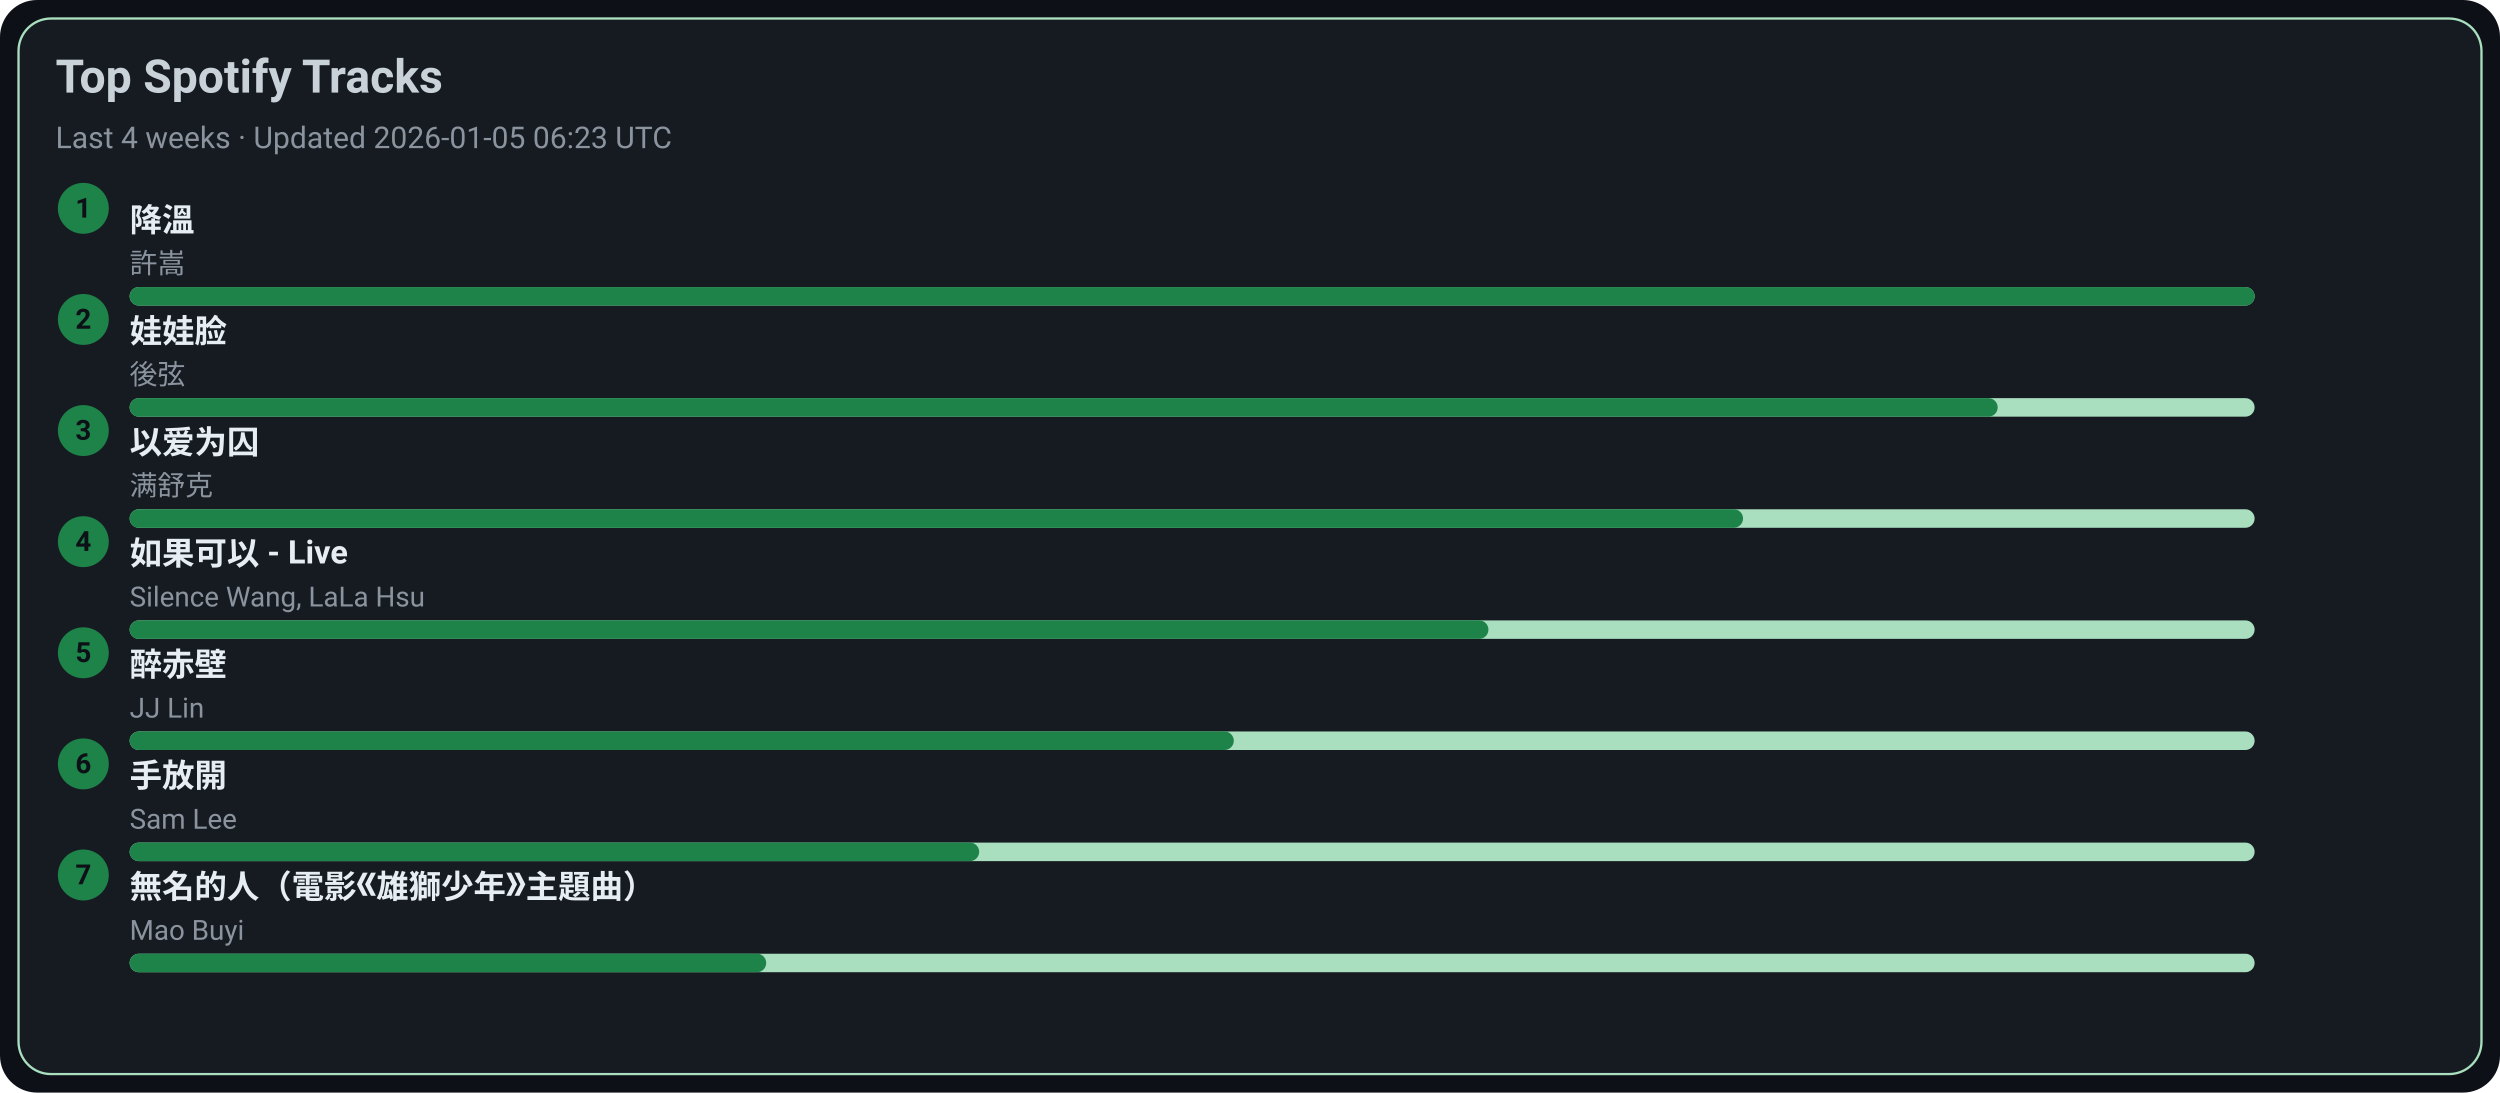
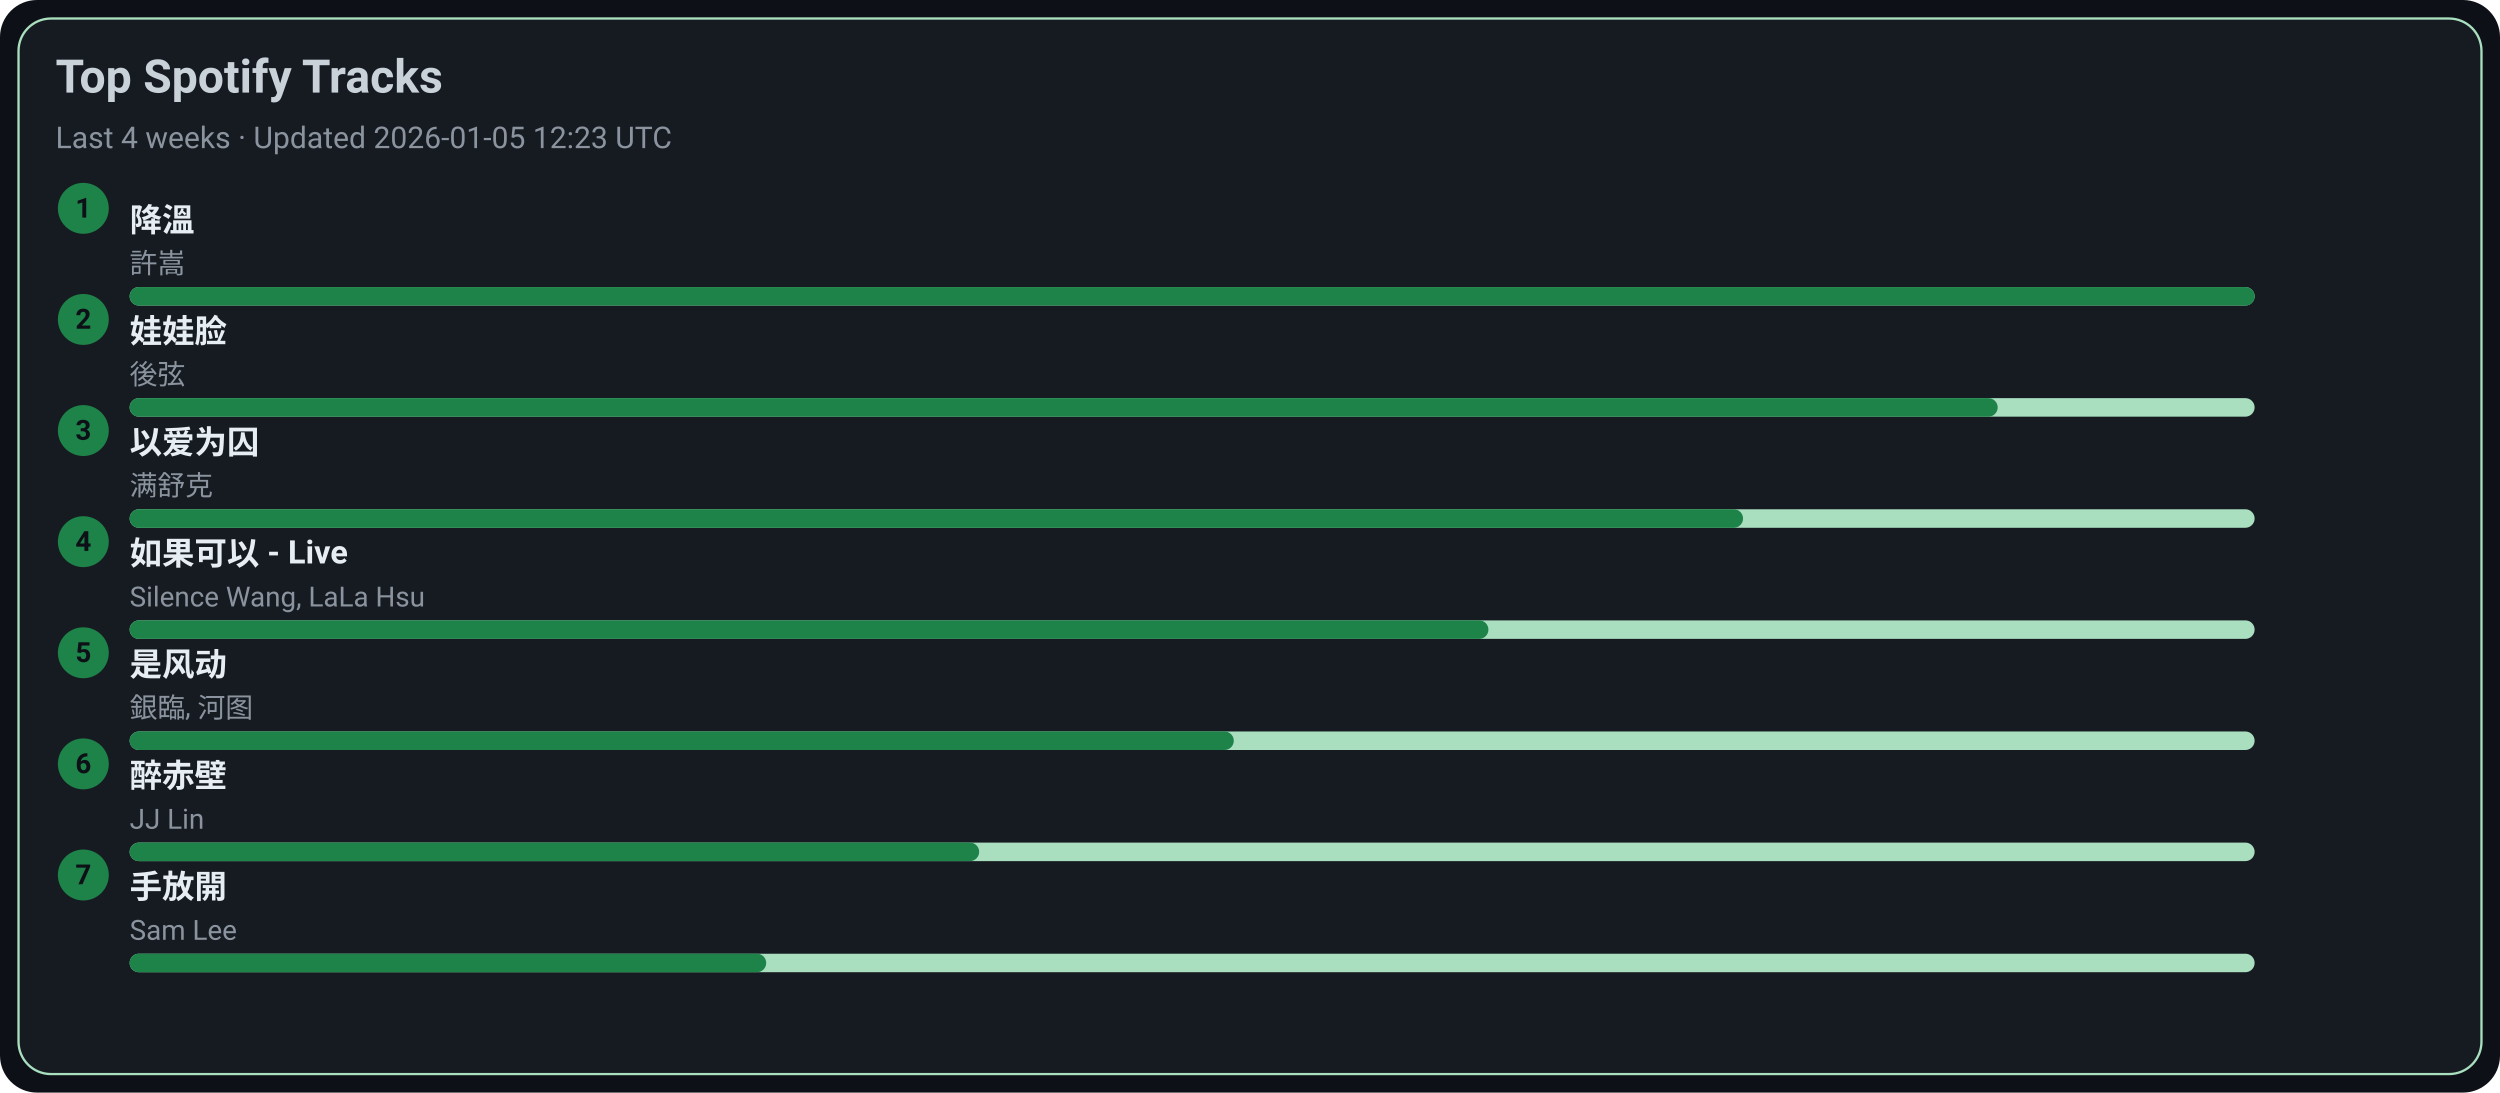
<svg xmlns="http://www.w3.org/2000/svg" width="1080" height="472" viewBox="0 0 1080 472">
  <style>text{font-family:-apple-system,BlinkMacSystemFont,Segoe UI,Roboto,Ubuntu,Helvetica Neue,Arial,Noto Sans,sans-serif}</style>
  <rect width="1080" height="472" rx="16" fill="#0d1117" />
  <rect x="8" y="8" width="1064" height="456" rx="14" fill="#161b22" stroke="#A9DFBF" />
  <text x="24" y="40" font-size="20" fill="#c9d1d9" font-weight="600">Top Spotify Tracks</text>
-   <text x="24" y="64" font-size="13" fill="#8b949e">Last 4 weeks · Updated 2026-01-05 06:23 UTC</text>
+   <text x="24" y="64" font-size="13" fill="#8b949e">Last 4 weeks · Updated 2026-01-05 12:23 UTC</text>
  <circle cx="36" cy="90" r="11" fill="#1D8348" />
  <text x="36" y="94" text-anchor="middle" font-size="12" fill="#0d1117" font-weight="700">1</text>
  <a href="https://open.spotify.com/track/2q9uhrOfyOnBa3oWR1PfYT" target="_blank" rel="noopener noreferrer">
    <text x="56" y="100" font-size="14" fill="#e6edf3" font-weight="600">降溫</text>
  </a>
  <text x="56" y="118" font-size="12" fill="#8b949e">許嵩</text>
  <rect x="56" y="124" width="918" height="8" rx="4" fill="#A9DFBF" />
  <rect x="56" y="124" width="918" height="8" rx="4" fill="#1D8348" />
  <circle cx="36" cy="138" r="11" fill="#1D8348" />
  <text x="36" y="142" text-anchor="middle" font-size="12" fill="#0d1117" font-weight="700">2</text>
  <a href="https://open.spotify.com/track/08ouEICweFmqfgPJnRIQkE" target="_blank" rel="noopener noreferrer">
    <text x="56" y="148" font-size="14" fill="#e6edf3" font-weight="600">娃娃脸</text>
  </a>
  <text x="56" y="166" font-size="12" fill="#8b949e">後弦</text>
  <rect x="56" y="172" width="918" height="8" rx="4" fill="#A9DFBF" />
  <rect x="56" y="172" width="807" height="8" rx="4" fill="#1D8348" />
  <circle cx="36" cy="186" r="11" fill="#1D8348" />
  <text x="36" y="190" text-anchor="middle" font-size="12" fill="#0d1117" font-weight="700">3</text>
  <a href="https://open.spotify.com/track/0RW2LEfGQK5BaIho6sSLqf" target="_blank" rel="noopener noreferrer">
    <text x="56" y="196" font-size="14" fill="#e6edf3" font-weight="600">以爱为囚</text>
  </a>
  <text x="56" y="214" font-size="12" fill="#8b949e">满舒克</text>
  <rect x="56" y="220" width="918" height="8" rx="4" fill="#A9DFBF" />
  <rect x="56" y="220" width="697" height="8" rx="4" fill="#1D8348" />
  <circle cx="36" cy="234" r="11" fill="#1D8348" />
  <text x="36" y="238" text-anchor="middle" font-size="12" fill="#0d1117" font-weight="700">4</text>
  <a href="https://open.spotify.com/track/6IF65dJzfmPcX7jwDegwoo" target="_blank" rel="noopener noreferrer">
    <text x="56" y="244" font-size="14" fill="#e6edf3" font-weight="600">如果可以 - Live</text>
  </a>
  <text x="56" y="262" font-size="12" fill="#8b949e">Silence Wang, LaLa Hsu</text>
  <rect x="56" y="268" width="918" height="8" rx="4" fill="#A9DFBF" />
  <rect x="56" y="268" width="587" height="8" rx="4" fill="#1D8348" />
  <circle cx="36" cy="282" r="11" fill="#1D8348" />
  <text x="36" y="286" text-anchor="middle" font-size="12" fill="#0d1117" font-weight="700">5</text>
-   <a href="https://open.spotify.com/track/69lAYqbyHL1A0gctdLd9WV" target="_blank" rel="noopener noreferrer">
-     <text x="56" y="292" font-size="14" fill="#e6edf3" font-weight="600">醉赤壁</text>
+   <a href="https://open.spotify.com/track/3lePQ8c4jq7bTePsXEmslh" target="_blank" rel="noopener noreferrer">
+     <text x="56" y="292" font-size="14" fill="#e6edf3" font-weight="600">是风动</text>
  </a>
-   <text x="56" y="310" font-size="12" fill="#8b949e">JJ Lin</text>
+   <text x="56" y="310" font-size="12" fill="#8b949e">銀臨, 河图</text>
  <rect x="56" y="316" width="918" height="8" rx="4" fill="#A9DFBF" />
  <rect x="56" y="316" width="477" height="8" rx="4" fill="#1D8348" />
  <circle cx="36" cy="330" r="11" fill="#1D8348" />
  <text x="36" y="334" text-anchor="middle" font-size="12" fill="#0d1117" font-weight="700">6</text>
-   <a href="https://open.spotify.com/track/2Dd9EXYXI2NNrLG61OtWQv" target="_blank" rel="noopener noreferrer">
-     <text x="56" y="340" font-size="14" fill="#e6edf3" font-weight="600">手放開</text>
+   <a href="https://open.spotify.com/track/69lAYqbyHL1A0gctdLd9WV" target="_blank" rel="noopener noreferrer">
+     <text x="56" y="340" font-size="14" fill="#e6edf3" font-weight="600">醉赤壁</text>
  </a>
-   <text x="56" y="358" font-size="12" fill="#8b949e">Sam Lee</text>
+   <text x="56" y="358" font-size="12" fill="#8b949e">JJ Lin</text>
  <rect x="56" y="364" width="918" height="8" rx="4" fill="#A9DFBF" />
  <rect x="56" y="364" width="367" height="8" rx="4" fill="#1D8348" />
  <circle cx="36" cy="378" r="11" fill="#1D8348" />
  <text x="36" y="382" text-anchor="middle" font-size="12" fill="#0d1117" font-weight="700">7</text>
-   <a href="https://open.spotify.com/track/72kP6AJqsEeSLkO640Tu7F" target="_blank" rel="noopener noreferrer">
-     <text x="56" y="388" font-size="14" fill="#e6edf3" font-weight="600">無名的人（電影《雄獅少年》主題曲）</text>
+   <a href="https://open.spotify.com/track/2Dd9EXYXI2NNrLG61OtWQv" target="_blank" rel="noopener noreferrer">
+     <text x="56" y="388" font-size="14" fill="#e6edf3" font-weight="600">手放開</text>
  </a>
-   <text x="56" y="406" font-size="12" fill="#8b949e">Mao Buyi</text>
+   <text x="56" y="406" font-size="12" fill="#8b949e">Sam Lee</text>
  <rect x="56" y="412" width="918" height="8" rx="4" fill="#A9DFBF" />
  <rect x="56" y="412" width="275" height="8" rx="4" fill="#1D8348" />
</svg>
